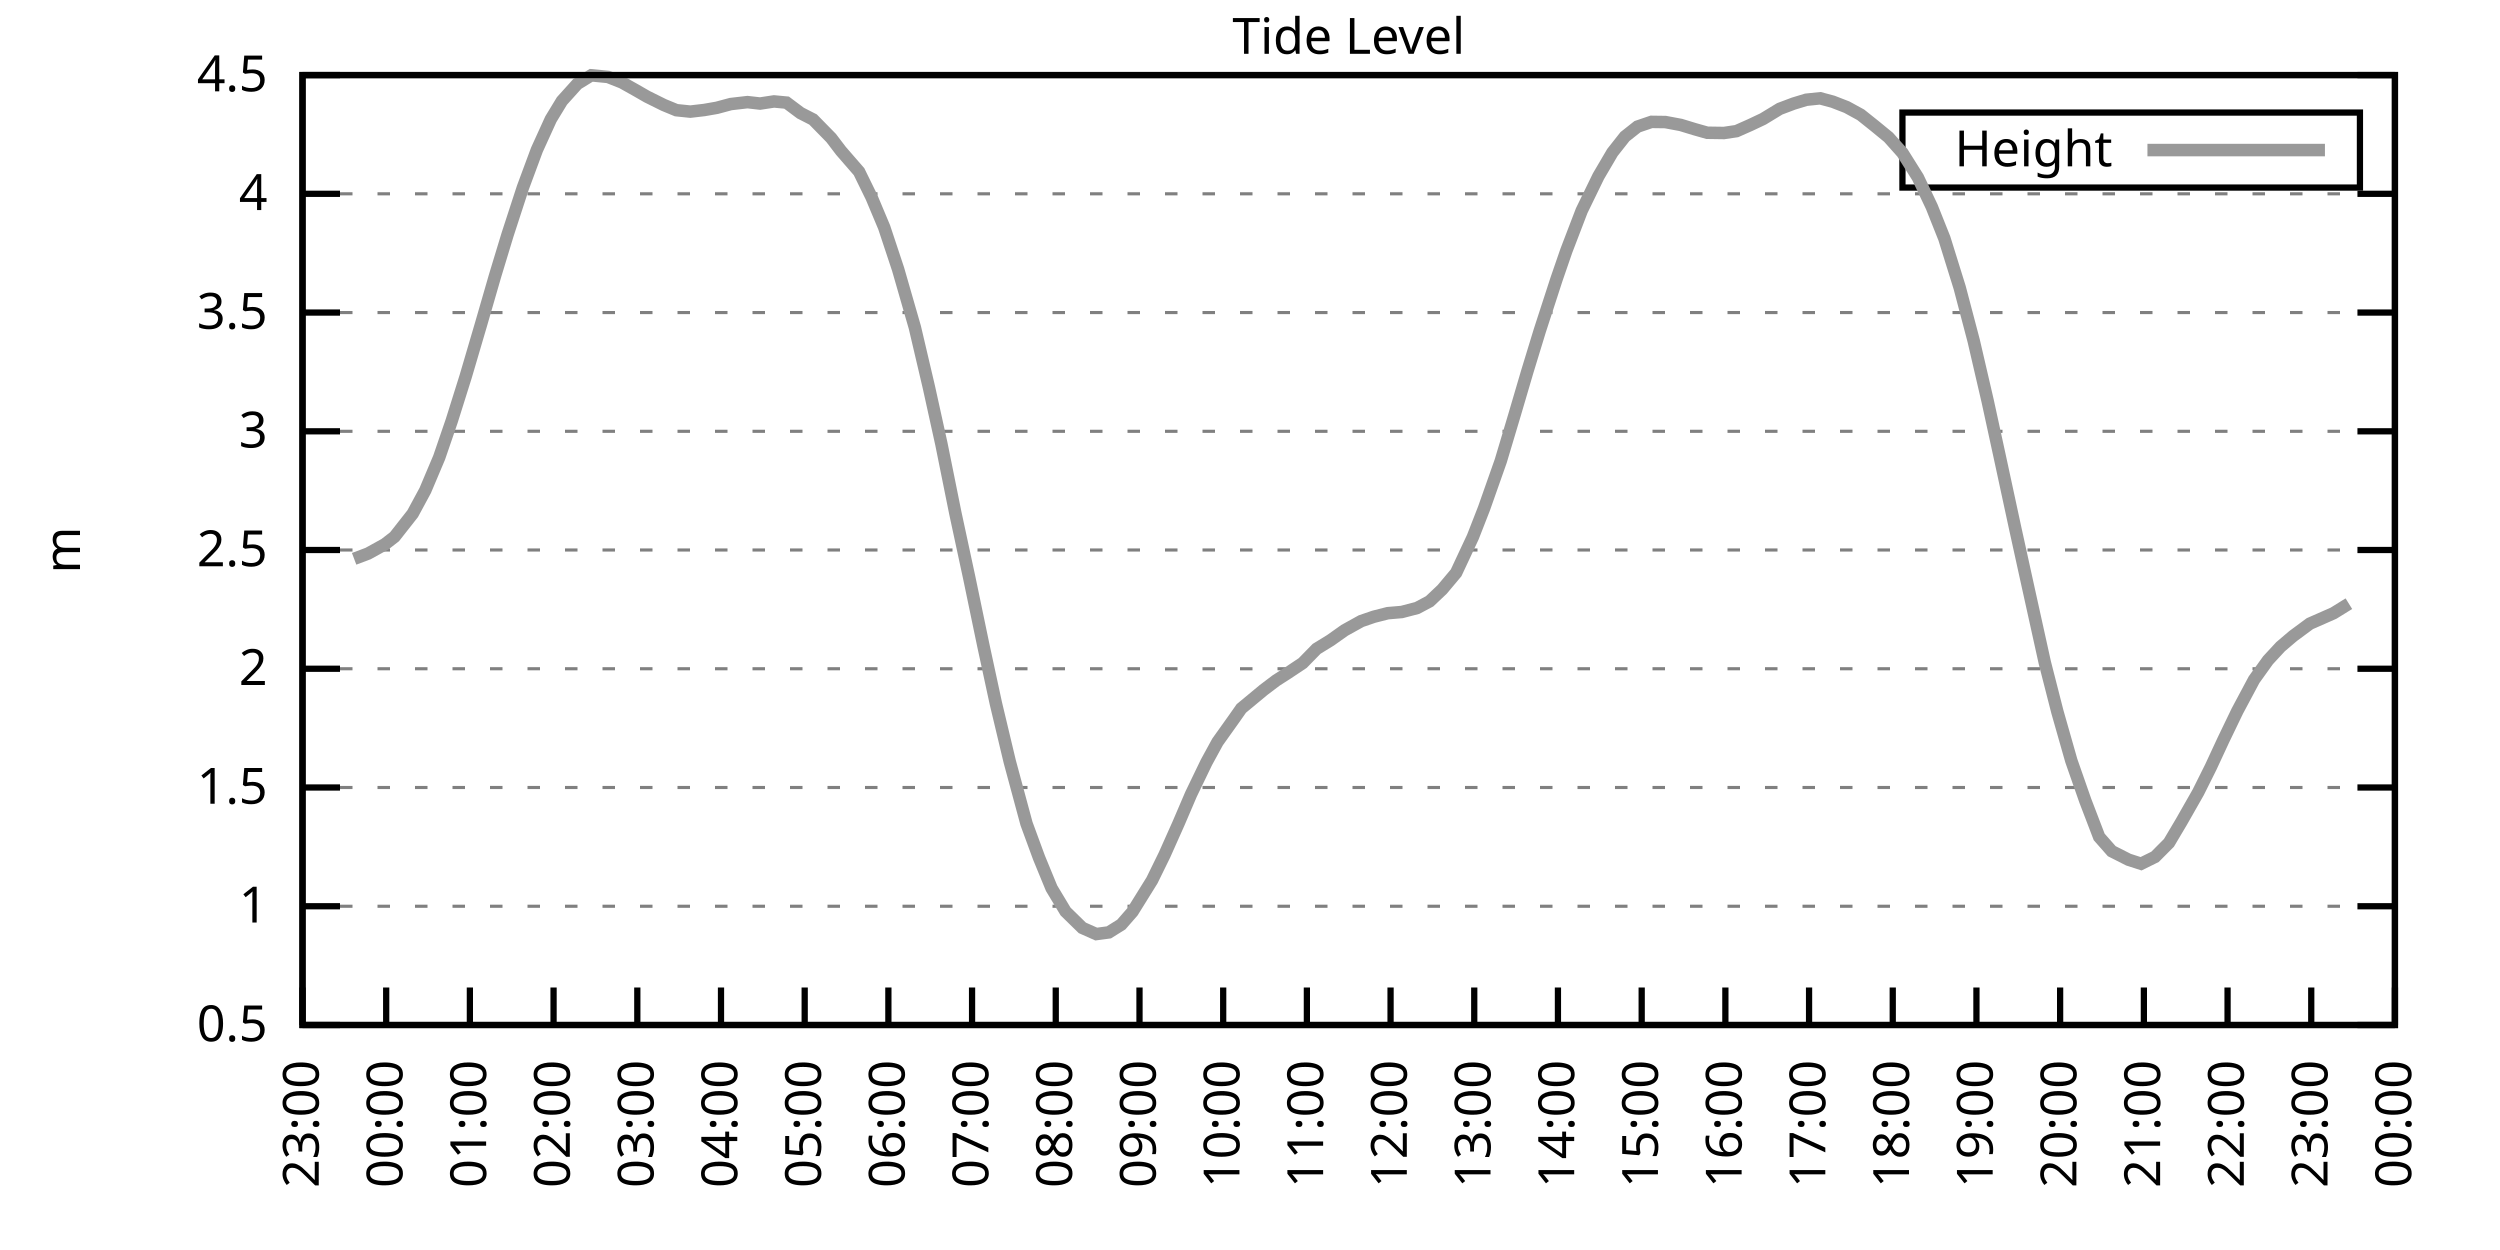
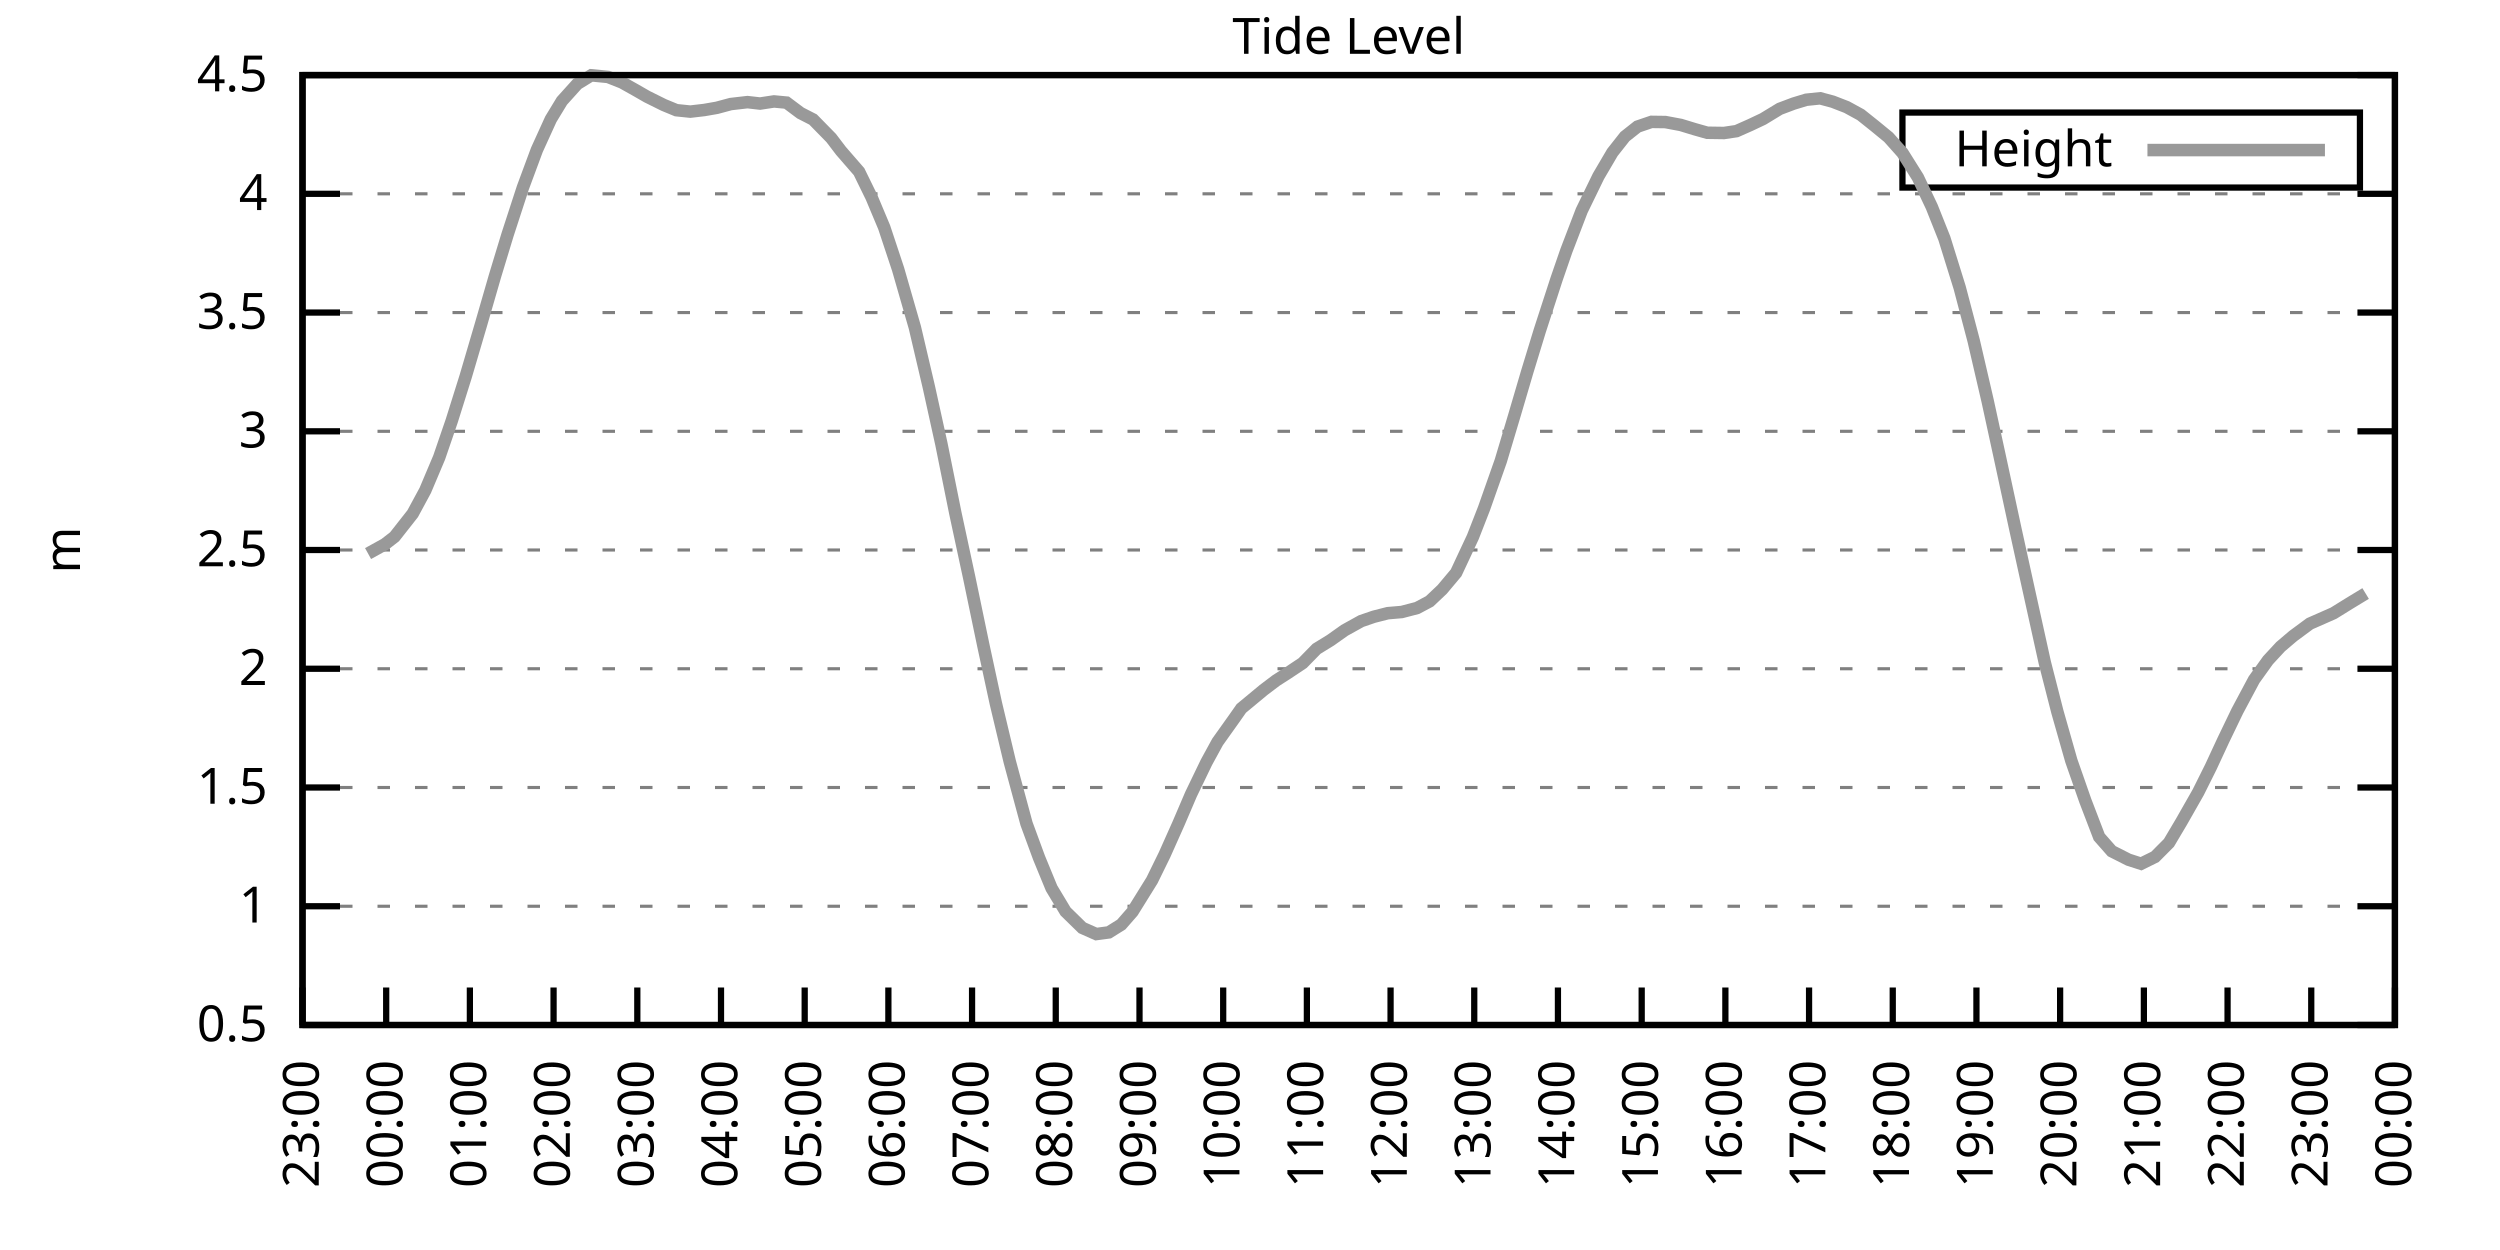
<svg xmlns="http://www.w3.org/2000/svg" xmlns:xlink="http://www.w3.org/1999/xlink" width="400" height="200" viewBox="0 0 400 200">
  <g id="gnuplot_canvas">
    <rect x="0" y="0" width="400" height="200" fill="none" />
    <defs>
      <circle id="gpDot" r="0.5" stroke-width="0.5" stroke="currentColor" />
      <path id="gpPt0" stroke-width="0.333" stroke="currentColor" d="M-1,0 h2 M0,-1 v2" />
      <path id="gpPt1" stroke-width="0.333" stroke="currentColor" d="M-1,-1 L1,1 M1,-1 L-1,1" />
      <path id="gpPt2" stroke-width="0.333" stroke="currentColor" d="M-1,0 L1,0 M0,-1 L0,1 M-1,-1 L1,1 M-1,1 L1,-1" />
      <rect id="gpPt3" stroke-width="0.333" stroke="currentColor" x="-1" y="-1" width="2" height="2" />
      <rect id="gpPt4" stroke-width="0.333" stroke="currentColor" fill="currentColor" x="-1" y="-1" width="2" height="2" />
      <circle id="gpPt5" stroke-width="0.333" stroke="currentColor" cx="0" cy="0" r="1" />
      <use xlink:href="#gpPt5" id="gpPt6" fill="currentColor" stroke="none" />
      <path id="gpPt7" stroke-width="0.333" stroke="currentColor" d="M0,-1.33 L-1.33,0.67 L1.33,0.67 z" />
      <use xlink:href="#gpPt7" id="gpPt8" fill="currentColor" stroke="none" />
      <use xlink:href="#gpPt7" id="gpPt9" stroke="currentColor" transform="rotate(180)" />
      <use xlink:href="#gpPt9" id="gpPt10" fill="currentColor" stroke="none" />
      <use xlink:href="#gpPt3" id="gpPt11" stroke="currentColor" transform="rotate(45)" />
      <use xlink:href="#gpPt11" id="gpPt12" fill="currentColor" stroke="none" />
      <path id="gpPt13" stroke-width="0.333" stroke="currentColor" d="M0,1.330 L1.265,0.411 L0.782,-1.067 L-0.782,-1.076 L-1.265,0.411 z" />
      <use xlink:href="#gpPt13" id="gpPt14" fill="currentColor" stroke="none" />
      <filter id="textbox" filterUnits="objectBoundingBox" x="0" y="0" height="1" width="1">
        <feFlood flood-color="white" flood-opacity="1" result="bgnd" />
        <feComposite in="SourceGraphic" in2="bgnd" operator="atop" />
      </filter>
      <filter id="greybox" filterUnits="objectBoundingBox" x="0" y="0" height="1" width="1">
        <feFlood flood-color="lightgrey" flood-opacity="1" result="grey" />
        <feComposite in="SourceGraphic" in2="grey" operator="atop" />
      </filter>
    </defs>
    <g fill="none" color="white" stroke="currentColor" stroke-width="1.00" stroke-linecap="butt" stroke-linejoin="miter">
</g>
    <g fill="none" color="black" stroke="currentColor" stroke-width="1.00" stroke-linecap="butt" stroke-linejoin="miter">
      <g stroke="none" shape-rendering="crispEdges">
        <polygon fill="rgb(255, 255, 255)" points="48.40,164.00 383.18,164.00 383.18,12.02 48.40,12.02 " />
      </g>
    </g>
    <g fill="none" color="black" stroke="currentColor" stroke-width="1.00" stroke-linecap="butt" stroke-linejoin="miter">
</g>
    <g fill="none" color="black" stroke="black" stroke-width="0.50" stroke-linecap="butt" stroke-linejoin="miter">
</g>
    <g fill="none" color="gray" stroke="currentColor" stroke-width="0.50" stroke-linecap="butt" stroke-linejoin="miter">
      <path stroke="gray" stroke-dasharray="2,4" class="gridline" d="M48.40,164.00 L383.19,164.00  " />
    </g>
    <g fill="none" color="gray" stroke="gray" stroke-width="1.00" stroke-linecap="butt" stroke-linejoin="miter">
</g>
    <g fill="none" color="black" stroke="currentColor" stroke-width="1.00" stroke-linecap="butt" stroke-linejoin="miter">
      <path stroke="black" d="M48.40,164.00 L54.40,164.00 M383.19,164.00 L377.19,164.00  " />
      <g transform="translate(42.80,166.60)" stroke="none" fill="black" font-family="Sans" font-size="8.00" text-anchor="end">
        <text>
          <tspan font-family="Sans"> 0.5</tspan>
        </text>
      </g>
    </g>
    <g fill="none" color="black" stroke="currentColor" stroke-width="1.00" stroke-linecap="butt" stroke-linejoin="miter">
</g>
    <g fill="none" color="black" stroke="black" stroke-width="0.50" stroke-linecap="butt" stroke-linejoin="miter">
</g>
    <g fill="none" color="gray" stroke="currentColor" stroke-width="0.50" stroke-linecap="butt" stroke-linejoin="miter">
      <path stroke="gray" stroke-dasharray="2,4" class="gridline" d="M48.40,145.00 L383.19,145.00  " />
    </g>
    <g fill="none" color="gray" stroke="gray" stroke-width="1.00" stroke-linecap="butt" stroke-linejoin="miter">
</g>
    <g fill="none" color="black" stroke="currentColor" stroke-width="1.00" stroke-linecap="butt" stroke-linejoin="miter">
      <path stroke="black" d="M48.40,145.00 L54.40,145.00 M383.19,145.00 L377.19,145.00  " />
      <g transform="translate(42.80,147.60)" stroke="none" fill="black" font-family="Sans" font-size="8.00" text-anchor="end">
        <text>
          <tspan font-family="Sans"> 1</tspan>
        </text>
      </g>
    </g>
    <g fill="none" color="black" stroke="currentColor" stroke-width="1.00" stroke-linecap="butt" stroke-linejoin="miter">
</g>
    <g fill="none" color="black" stroke="black" stroke-width="0.50" stroke-linecap="butt" stroke-linejoin="miter">
</g>
    <g fill="none" color="gray" stroke="currentColor" stroke-width="0.50" stroke-linecap="butt" stroke-linejoin="miter">
      <path stroke="gray" stroke-dasharray="2,4" class="gridline" d="M48.40,126.00 L383.19,126.00  " />
    </g>
    <g fill="none" color="gray" stroke="gray" stroke-width="1.00" stroke-linecap="butt" stroke-linejoin="miter">
</g>
    <g fill="none" color="black" stroke="currentColor" stroke-width="1.00" stroke-linecap="butt" stroke-linejoin="miter">
      <path stroke="black" d="M48.40,126.00 L54.40,126.00 M383.19,126.00 L377.19,126.00  " />
      <g transform="translate(42.80,128.60)" stroke="none" fill="black" font-family="Sans" font-size="8.00" text-anchor="end">
        <text>
          <tspan font-family="Sans"> 1.5</tspan>
        </text>
      </g>
    </g>
    <g fill="none" color="black" stroke="currentColor" stroke-width="1.00" stroke-linecap="butt" stroke-linejoin="miter">
</g>
    <g fill="none" color="black" stroke="black" stroke-width="0.50" stroke-linecap="butt" stroke-linejoin="miter">
</g>
    <g fill="none" color="gray" stroke="currentColor" stroke-width="0.50" stroke-linecap="butt" stroke-linejoin="miter">
      <path stroke="gray" stroke-dasharray="2,4" class="gridline" d="M48.40,107.00 L383.19,107.00  " />
    </g>
    <g fill="none" color="gray" stroke="gray" stroke-width="1.00" stroke-linecap="butt" stroke-linejoin="miter">
</g>
    <g fill="none" color="black" stroke="currentColor" stroke-width="1.00" stroke-linecap="butt" stroke-linejoin="miter">
      <path stroke="black" d="M48.40,107.00 L54.40,107.00 M383.19,107.00 L377.19,107.00  " />
      <g transform="translate(42.80,109.60)" stroke="none" fill="black" font-family="Sans" font-size="8.00" text-anchor="end">
        <text>
          <tspan font-family="Sans"> 2</tspan>
        </text>
      </g>
    </g>
    <g fill="none" color="black" stroke="currentColor" stroke-width="1.00" stroke-linecap="butt" stroke-linejoin="miter">
</g>
    <g fill="none" color="black" stroke="black" stroke-width="0.50" stroke-linecap="butt" stroke-linejoin="miter">
</g>
    <g fill="none" color="gray" stroke="currentColor" stroke-width="0.50" stroke-linecap="butt" stroke-linejoin="miter">
      <path stroke="gray" stroke-dasharray="2,4" class="gridline" d="M48.40,88.00 L383.19,88.00  " />
    </g>
    <g fill="none" color="gray" stroke="gray" stroke-width="1.00" stroke-linecap="butt" stroke-linejoin="miter">
</g>
    <g fill="none" color="black" stroke="currentColor" stroke-width="1.00" stroke-linecap="butt" stroke-linejoin="miter">
      <path stroke="black" d="M48.40,88.00 L54.40,88.00 M383.19,88.00 L377.19,88.00  " />
      <g transform="translate(42.80,90.60)" stroke="none" fill="black" font-family="Sans" font-size="8.00" text-anchor="end">
        <text>
          <tspan font-family="Sans"> 2.5</tspan>
        </text>
      </g>
    </g>
    <g fill="none" color="black" stroke="currentColor" stroke-width="1.00" stroke-linecap="butt" stroke-linejoin="miter">
</g>
    <g fill="none" color="black" stroke="black" stroke-width="0.50" stroke-linecap="butt" stroke-linejoin="miter">
</g>
    <g fill="none" color="gray" stroke="currentColor" stroke-width="0.50" stroke-linecap="butt" stroke-linejoin="miter">
      <path stroke="gray" stroke-dasharray="2,4" class="gridline" d="M48.40,69.01 L383.19,69.01  " />
    </g>
    <g fill="none" color="gray" stroke="gray" stroke-width="1.00" stroke-linecap="butt" stroke-linejoin="miter">
</g>
    <g fill="none" color="black" stroke="currentColor" stroke-width="1.00" stroke-linecap="butt" stroke-linejoin="miter">
      <path stroke="black" d="M48.40,69.01 L54.40,69.01 M383.19,69.01 L377.19,69.01  " />
      <g transform="translate(42.80,71.61)" stroke="none" fill="black" font-family="Sans" font-size="8.00" text-anchor="end">
        <text>
          <tspan font-family="Sans"> 3</tspan>
        </text>
      </g>
    </g>
    <g fill="none" color="black" stroke="currentColor" stroke-width="1.00" stroke-linecap="butt" stroke-linejoin="miter">
</g>
    <g fill="none" color="black" stroke="black" stroke-width="0.50" stroke-linecap="butt" stroke-linejoin="miter">
</g>
    <g fill="none" color="gray" stroke="currentColor" stroke-width="0.50" stroke-linecap="butt" stroke-linejoin="miter">
      <path stroke="gray" stroke-dasharray="2,4" class="gridline" d="M48.40,50.01 L383.19,50.01  " />
    </g>
    <g fill="none" color="gray" stroke="gray" stroke-width="1.00" stroke-linecap="butt" stroke-linejoin="miter">
</g>
    <g fill="none" color="black" stroke="currentColor" stroke-width="1.00" stroke-linecap="butt" stroke-linejoin="miter">
      <path stroke="black" d="M48.40,50.01 L54.40,50.01 M383.19,50.01 L377.19,50.01  " />
      <g transform="translate(42.80,52.61)" stroke="none" fill="black" font-family="Sans" font-size="8.00" text-anchor="end">
        <text>
          <tspan font-family="Sans"> 3.5</tspan>
        </text>
      </g>
    </g>
    <g fill="none" color="black" stroke="currentColor" stroke-width="1.00" stroke-linecap="butt" stroke-linejoin="miter">
</g>
    <g fill="none" color="black" stroke="black" stroke-width="0.50" stroke-linecap="butt" stroke-linejoin="miter">
</g>
    <g fill="none" color="gray" stroke="currentColor" stroke-width="0.50" stroke-linecap="butt" stroke-linejoin="miter">
      <path stroke="gray" stroke-dasharray="2,4" class="gridline" d="M48.40,31.01 L383.19,31.01  " />
    </g>
    <g fill="none" color="gray" stroke="gray" stroke-width="1.00" stroke-linecap="butt" stroke-linejoin="miter">
</g>
    <g fill="none" color="black" stroke="currentColor" stroke-width="1.00" stroke-linecap="butt" stroke-linejoin="miter">
      <path stroke="black" d="M48.40,31.01 L54.40,31.01 M383.19,31.01 L377.19,31.01  " />
      <g transform="translate(42.80,33.61)" stroke="none" fill="black" font-family="Sans" font-size="8.00" text-anchor="end">
        <text>
          <tspan font-family="Sans"> 4</tspan>
        </text>
      </g>
    </g>
    <g fill="none" color="black" stroke="currentColor" stroke-width="1.00" stroke-linecap="butt" stroke-linejoin="miter">
</g>
    <g fill="none" color="black" stroke="black" stroke-width="0.50" stroke-linecap="butt" stroke-linejoin="miter">
</g>
    <g fill="none" color="gray" stroke="currentColor" stroke-width="0.50" stroke-linecap="butt" stroke-linejoin="miter">
      <path stroke="gray" stroke-dasharray="2,4" class="gridline" d="M48.40,12.01 L383.19,12.01  " />
    </g>
    <g fill="none" color="gray" stroke="gray" stroke-width="1.00" stroke-linecap="butt" stroke-linejoin="miter">
</g>
    <g fill="none" color="black" stroke="currentColor" stroke-width="1.00" stroke-linecap="butt" stroke-linejoin="miter">
      <path stroke="black" d="M48.40,12.01 L54.40,12.01 M383.19,12.01 L377.19,12.01  " />
      <g transform="translate(42.80,14.61)" stroke="none" fill="black" font-family="Sans" font-size="8.00" text-anchor="end">
        <text>
          <tspan font-family="Sans"> 4.5</tspan>
        </text>
      </g>
    </g>
    <g fill="none" color="black" stroke="currentColor" stroke-width="1.00" stroke-linecap="butt" stroke-linejoin="miter">
      <path stroke="black" d="M48.40,164.00 L48.40,158.00  " />
      <g transform="translate(51.00,169.60) rotate(270.00)" stroke="none" fill="black" font-family="Sans" font-size="8.00" text-anchor="end">
        <text>
          <tspan font-family="Sans">23:00</tspan>
        </text>
      </g>
    </g>
    <g fill="none" color="black" stroke="currentColor" stroke-width="1.00" stroke-linecap="butt" stroke-linejoin="miter">
      <path stroke="black" d="M61.79,164.00 L61.79,158.00  " />
      <g transform="translate(64.39,169.60) rotate(270.00)" stroke="none" fill="black" font-family="Sans" font-size="8.00" text-anchor="end">
        <text>
          <tspan font-family="Sans">00:00</tspan>
        </text>
      </g>
    </g>
    <g fill="none" color="black" stroke="currentColor" stroke-width="1.00" stroke-linecap="butt" stroke-linejoin="miter">
      <path stroke="black" d="M75.18,164.00 L75.18,158.00  " />
      <g transform="translate(77.78,169.60) rotate(270.00)" stroke="none" fill="black" font-family="Sans" font-size="8.00" text-anchor="end">
        <text>
          <tspan font-family="Sans">01:00</tspan>
        </text>
      </g>
    </g>
    <g fill="none" color="black" stroke="currentColor" stroke-width="1.00" stroke-linecap="butt" stroke-linejoin="miter">
      <path stroke="black" d="M88.57,164.00 L88.57,158.00  " />
      <g transform="translate(91.17,169.60) rotate(270.00)" stroke="none" fill="black" font-family="Sans" font-size="8.00" text-anchor="end">
        <text>
          <tspan font-family="Sans">02:00</tspan>
        </text>
      </g>
    </g>
    <g fill="none" color="black" stroke="currentColor" stroke-width="1.00" stroke-linecap="butt" stroke-linejoin="miter">
      <path stroke="black" d="M101.97,164.00 L101.97,158.00  " />
      <g transform="translate(104.57,169.60) rotate(270.00)" stroke="none" fill="black" font-family="Sans" font-size="8.00" text-anchor="end">
        <text>
          <tspan font-family="Sans">03:00</tspan>
        </text>
      </g>
    </g>
    <g fill="none" color="black" stroke="currentColor" stroke-width="1.00" stroke-linecap="butt" stroke-linejoin="miter">
      <path stroke="black" d="M115.36,164.00 L115.36,158.00  " />
      <g transform="translate(117.96,169.60) rotate(270.00)" stroke="none" fill="black" font-family="Sans" font-size="8.00" text-anchor="end">
        <text>
          <tspan font-family="Sans">04:00</tspan>
        </text>
      </g>
    </g>
    <g fill="none" color="black" stroke="currentColor" stroke-width="1.00" stroke-linecap="butt" stroke-linejoin="miter">
      <path stroke="black" d="M128.75,164.00 L128.75,158.00  " />
      <g transform="translate(131.35,169.60) rotate(270.00)" stroke="none" fill="black" font-family="Sans" font-size="8.00" text-anchor="end">
        <text>
          <tspan font-family="Sans">05:00</tspan>
        </text>
      </g>
    </g>
    <g fill="none" color="black" stroke="currentColor" stroke-width="1.00" stroke-linecap="butt" stroke-linejoin="miter">
      <path stroke="black" d="M142.14,164.00 L142.14,158.00  " />
      <g transform="translate(144.74,169.60) rotate(270.00)" stroke="none" fill="black" font-family="Sans" font-size="8.00" text-anchor="end">
        <text>
          <tspan font-family="Sans">06:00</tspan>
        </text>
      </g>
    </g>
    <g fill="none" color="black" stroke="currentColor" stroke-width="1.00" stroke-linecap="butt" stroke-linejoin="miter">
      <path stroke="black" d="M155.53,164.00 L155.53,158.00  " />
      <g transform="translate(158.13,169.60) rotate(270.00)" stroke="none" fill="black" font-family="Sans" font-size="8.00" text-anchor="end">
        <text>
          <tspan font-family="Sans">07:00</tspan>
        </text>
      </g>
    </g>
    <g fill="none" color="black" stroke="currentColor" stroke-width="1.00" stroke-linecap="butt" stroke-linejoin="miter">
      <path stroke="black" d="M168.92,164.00 L168.92,158.00  " />
      <g transform="translate(171.52,169.60) rotate(270.00)" stroke="none" fill="black" font-family="Sans" font-size="8.00" text-anchor="end">
        <text>
          <tspan font-family="Sans">08:00</tspan>
        </text>
      </g>
    </g>
    <g fill="none" color="black" stroke="currentColor" stroke-width="1.00" stroke-linecap="butt" stroke-linejoin="miter">
      <path stroke="black" d="M182.32,164.00 L182.32,158.00  " />
      <g transform="translate(184.92,169.60) rotate(270.00)" stroke="none" fill="black" font-family="Sans" font-size="8.00" text-anchor="end">
        <text>
          <tspan font-family="Sans">09:00</tspan>
        </text>
      </g>
    </g>
    <g fill="none" color="black" stroke="currentColor" stroke-width="1.00" stroke-linecap="butt" stroke-linejoin="miter">
      <path stroke="black" d="M195.71,164.00 L195.71,158.00  " />
      <g transform="translate(198.31,169.60) rotate(270.00)" stroke="none" fill="black" font-family="Sans" font-size="8.00" text-anchor="end">
        <text>
          <tspan font-family="Sans">10:00</tspan>
        </text>
      </g>
    </g>
    <g fill="none" color="black" stroke="currentColor" stroke-width="1.00" stroke-linecap="butt" stroke-linejoin="miter">
      <path stroke="black" d="M209.10,164.00 L209.10,158.00  " />
      <g transform="translate(211.70,169.60) rotate(270.00)" stroke="none" fill="black" font-family="Sans" font-size="8.00" text-anchor="end">
        <text>
          <tspan font-family="Sans">11:00</tspan>
        </text>
      </g>
    </g>
    <g fill="none" color="black" stroke="currentColor" stroke-width="1.00" stroke-linecap="butt" stroke-linejoin="miter">
      <path stroke="black" d="M222.49,164.00 L222.49,158.00  " />
      <g transform="translate(225.09,169.60) rotate(270.00)" stroke="none" fill="black" font-family="Sans" font-size="8.00" text-anchor="end">
        <text>
          <tspan font-family="Sans">12:00</tspan>
        </text>
      </g>
    </g>
    <g fill="none" color="black" stroke="currentColor" stroke-width="1.00" stroke-linecap="butt" stroke-linejoin="miter">
      <path stroke="black" d="M235.88,164.00 L235.88,158.00  " />
      <g transform="translate(238.48,169.60) rotate(270.00)" stroke="none" fill="black" font-family="Sans" font-size="8.00" text-anchor="end">
        <text>
          <tspan font-family="Sans">13:00</tspan>
        </text>
      </g>
    </g>
    <g fill="none" color="black" stroke="currentColor" stroke-width="1.00" stroke-linecap="butt" stroke-linejoin="miter">
      <path stroke="black" d="M249.27,164.00 L249.27,158.00  " />
      <g transform="translate(251.87,169.60) rotate(270.00)" stroke="none" fill="black" font-family="Sans" font-size="8.00" text-anchor="end">
        <text>
          <tspan font-family="Sans">14:00</tspan>
        </text>
      </g>
    </g>
    <g fill="none" color="black" stroke="currentColor" stroke-width="1.00" stroke-linecap="butt" stroke-linejoin="miter">
      <path stroke="black" d="M262.67,164.00 L262.67,158.00  " />
      <g transform="translate(265.27,169.60) rotate(270.00)" stroke="none" fill="black" font-family="Sans" font-size="8.00" text-anchor="end">
        <text>
          <tspan font-family="Sans">15:00</tspan>
        </text>
      </g>
    </g>
    <g fill="none" color="black" stroke="currentColor" stroke-width="1.00" stroke-linecap="butt" stroke-linejoin="miter">
      <path stroke="black" d="M276.06,164.00 L276.06,158.00  " />
      <g transform="translate(278.66,169.60) rotate(270.00)" stroke="none" fill="black" font-family="Sans" font-size="8.00" text-anchor="end">
        <text>
          <tspan font-family="Sans">16:00</tspan>
        </text>
      </g>
    </g>
    <g fill="none" color="black" stroke="currentColor" stroke-width="1.00" stroke-linecap="butt" stroke-linejoin="miter">
      <path stroke="black" d="M289.45,164.00 L289.45,158.00  " />
      <g transform="translate(292.05,169.60) rotate(270.00)" stroke="none" fill="black" font-family="Sans" font-size="8.00" text-anchor="end">
        <text>
          <tspan font-family="Sans">17:00</tspan>
        </text>
      </g>
    </g>
    <g fill="none" color="black" stroke="currentColor" stroke-width="1.00" stroke-linecap="butt" stroke-linejoin="miter">
      <path stroke="black" d="M302.84,164.00 L302.84,158.00  " />
      <g transform="translate(305.44,169.60) rotate(270.00)" stroke="none" fill="black" font-family="Sans" font-size="8.00" text-anchor="end">
        <text>
          <tspan font-family="Sans">18:00</tspan>
        </text>
      </g>
    </g>
    <g fill="none" color="black" stroke="currentColor" stroke-width="1.00" stroke-linecap="butt" stroke-linejoin="miter">
      <path stroke="black" d="M316.23,164.00 L316.23,158.00  " />
      <g transform="translate(318.83,169.60) rotate(270.00)" stroke="none" fill="black" font-family="Sans" font-size="8.00" text-anchor="end">
        <text>
          <tspan font-family="Sans">19:00</tspan>
        </text>
      </g>
    </g>
    <g fill="none" color="black" stroke="currentColor" stroke-width="1.00" stroke-linecap="butt" stroke-linejoin="miter">
      <path stroke="black" d="M329.62,164.00 L329.62,158.00  " />
      <g transform="translate(332.22,169.60) rotate(270.00)" stroke="none" fill="black" font-family="Sans" font-size="8.00" text-anchor="end">
        <text>
          <tspan font-family="Sans">20:00</tspan>
        </text>
      </g>
    </g>
    <g fill="none" color="black" stroke="currentColor" stroke-width="1.00" stroke-linecap="butt" stroke-linejoin="miter">
      <path stroke="black" d="M343.02,164.00 L343.02,158.00  " />
      <g transform="translate(345.62,169.60) rotate(270.00)" stroke="none" fill="black" font-family="Sans" font-size="8.00" text-anchor="end">
        <text>
          <tspan font-family="Sans">21:00</tspan>
        </text>
      </g>
    </g>
    <g fill="none" color="black" stroke="currentColor" stroke-width="1.00" stroke-linecap="butt" stroke-linejoin="miter">
      <path stroke="black" d="M356.41,164.00 L356.41,158.00  " />
      <g transform="translate(359.01,169.60) rotate(270.00)" stroke="none" fill="black" font-family="Sans" font-size="8.00" text-anchor="end">
        <text>
          <tspan font-family="Sans">22:00</tspan>
        </text>
      </g>
    </g>
    <g fill="none" color="black" stroke="currentColor" stroke-width="1.00" stroke-linecap="butt" stroke-linejoin="miter">
      <path stroke="black" d="M369.80,164.00 L369.80,158.00  " />
      <g transform="translate(372.40,169.60) rotate(270.00)" stroke="none" fill="black" font-family="Sans" font-size="8.00" text-anchor="end">
        <text>
          <tspan font-family="Sans">23:00</tspan>
        </text>
      </g>
    </g>
    <g fill="none" color="black" stroke="currentColor" stroke-width="1.00" stroke-linecap="butt" stroke-linejoin="miter">
      <path stroke="black" d="M383.19,164.00 L383.19,158.00  " />
      <g transform="translate(385.79,169.60) rotate(270.00)" stroke="none" fill="black" font-family="Sans" font-size="8.00" text-anchor="end">
        <text>
          <tspan font-family="Sans">00:00</tspan>
        </text>
      </g>
    </g>
    <g fill="none" color="black" stroke="currentColor" stroke-width="1.00" stroke-linecap="butt" stroke-linejoin="miter">
</g>
    <g fill="none" color="black" stroke="currentColor" stroke-width="1.00" stroke-linecap="butt" stroke-linejoin="miter">
      <path stroke="black" d="M48.40,12.01 L48.40,164.00 L383.19,164.00 L383.19,12.01 L48.40,12.01 Z  " />
    </g>
    <g fill="none" color="black" stroke="currentColor" stroke-width="1.00" stroke-linecap="butt" stroke-linejoin="miter">
</g>
    <g fill="none" color="black" stroke="currentColor" stroke-width="1.00" stroke-linecap="butt" stroke-linejoin="miter">
      <path stroke="black" d="M304.39,30.01 L304.39,18.01 L377.59,18.01 L377.59,30.01 L304.39,30.01 Z  " />
    </g>
    <g id="Tide_level_plot_1">
      <g fill="none" color="white" stroke="black" stroke-width="2.00" stroke-linecap="butt" stroke-linejoin="miter">
</g>
      <g fill="none" color="black" stroke="currentColor" stroke-width="2.00" stroke-linecap="butt" stroke-linejoin="miter">
        <g transform="translate(337.99,26.61)" stroke="none" fill="black" font-family="Sans" font-size="8.00" text-anchor="end">
          <text>
            <tspan font-family="Sans">Height</tspan>
          </text>
        </g>
      </g>
      <g fill="none" color="black" stroke="currentColor" stroke-width="2.00" stroke-linecap="butt" stroke-linejoin="miter">
-         <path stroke="rgb(153, 153, 153)" d="M343.59,24.01 L371.99,24.01 M56.66,89.41 L58.89,88.57 L61.57,87.09 L63.13,85.88 L66.03,82.19 L68.04,78.47   L70.27,73.19 L72.28,67.33 L74.51,60.23 L76.97,51.87 L79.20,44.16 L81.21,37.54 L83.66,30.02 L85.90,23.98   L88.13,19.08 L89.91,16.15 L92.37,13.42 L94.60,12.05 L97.28,12.31 L99.51,13.19 L101.74,14.44 L103.53,15.47   L106.21,16.80 L108.22,17.63 L110.45,17.86 L112.68,17.60 L114.69,17.25 L116.92,16.65 L119.60,16.34 L121.61,16.57   L123.84,16.23 L125.85,16.42 L128.08,18.09 L130.09,19.12 L132.99,22.08 L134.55,24.13 L137.45,27.47 L139.46,31.58   L141.47,36.37 L143.70,43.09 L146.38,52.40 L148.61,61.90 L150.62,71.02 L152.85,82.08 L155.09,92.49 L157.32,103.20   L159.33,112.51 L161.56,121.86 L164.24,131.78 L166.25,137.25 L168.25,142.11 L170.49,145.84 L173.17,148.46 L175.40,149.45   L177.41,149.18 L179.41,147.93 L181.20,145.88 L184.32,140.86 L186.33,136.76 L188.57,131.74 L190.57,127.07 L193.03,121.97   L194.81,118.71 L197.49,114.95 L198.61,113.35 L202.18,110.39 L204.19,108.87 L205.97,107.73 L208.43,106.09 L210.66,103.81   L212.89,102.44 L215.13,100.85 L217.80,99.37 L219.81,98.68 L222.04,98.11 L224.28,97.92 L226.73,97.28 L228.74,96.21   L230.75,94.31 L232.98,91.65 L235.66,85.92 L237.44,81.36 L240.12,73.76 L242.36,66.27 L244.36,59.47 L246.37,52.90   L249.05,44.65 L250.61,40.13 L253.07,33.71 L255.75,28.20 L257.98,24.40 L259.99,21.85 L262.00,20.26 L264.23,19.50   L266.46,19.53 L268.92,19.99 L271.15,20.67 L273.16,21.24 L275.83,21.28 L277.84,20.98 L280.07,19.99 L282.08,19.04   L284.76,17.41 L286.99,16.57 L289.00,15.96 L291.23,15.73 L293.24,16.27 L295.48,17.14 L297.71,18.36 L299.94,20.14   L302.17,21.97 L304.40,24.47 L306.86,28.39 L309.09,33.10 L311.10,38.15 L313.55,46.02 L315.79,54.53 L318.02,64.14   L320.03,73.38 L322.48,84.74 L324.49,93.89 L327.17,106.02 L329.18,113.88 L331.41,121.71 L333.64,128.09 L335.87,133.91   L337.88,136.19 L340.56,137.55 L342.57,138.20 L344.80,137.10 L347.03,134.86 L349.04,131.47 L351.72,126.76 L353.73,122.73   L355.74,118.40 L357.97,113.77 L360.65,108.75 L362.88,105.64 L364.89,103.47 L366.90,101.76 L369.58,99.78 L371.81,98.80   L373.37,98.11 L375.82,96.59  " />
+         <path stroke="rgb(153, 153, 153)" d="M343.59,24.01 L371.99,24.01 M58.89,88.57 L61.57,87.09 L63.13,85.88 L66.03,82.19 L68.04,78.47 L70.27,73.19   L72.28,67.33 L74.51,60.23 L76.97,51.87 L79.20,44.16 L81.21,37.54 L83.66,30.02 L85.90,23.98 L88.13,19.08   L89.91,16.15 L92.37,13.42 L94.60,12.05 L97.28,12.31 L99.51,13.19 L101.74,14.44 L103.53,15.47 L106.21,16.80   L108.22,17.63 L110.45,17.86 L112.68,17.60 L114.69,17.25 L116.92,16.65 L119.60,16.34 L121.61,16.57 L123.84,16.23   L125.85,16.42 L128.08,18.09 L130.09,19.12 L132.99,22.08 L134.55,24.13 L137.45,27.47 L139.46,31.58 L141.47,36.37   L143.70,43.09 L146.38,52.40 L148.61,61.90 L150.62,71.02 L152.85,82.08 L155.09,92.49 L157.32,103.20 L159.33,112.51   L161.56,121.86 L164.24,131.78 L166.25,137.25 L168.25,142.11 L170.49,145.84 L173.17,148.46 L175.40,149.45 L177.41,149.18   L179.41,147.93 L181.20,145.88 L184.32,140.86 L186.33,136.76 L188.57,131.74 L190.57,127.07 L193.03,121.97 L194.81,118.71   L197.49,114.95 L198.61,113.35 L202.18,110.39 L204.19,108.87 L205.97,107.73 L208.43,106.09 L210.66,103.81 L212.89,102.44   L215.13,100.85 L217.80,99.37 L219.81,98.68 L222.04,98.11 L224.28,97.92 L226.73,97.28 L228.74,96.21 L230.75,94.31   L232.98,91.65 L235.66,85.92 L237.44,81.36 L240.12,73.76 L242.36,66.27 L244.36,59.47 L246.37,52.90 L249.05,44.65   L250.61,40.13 L253.07,33.71 L255.75,28.20 L257.98,24.40 L259.99,21.85 L262.00,20.26 L264.23,19.50 L266.46,19.53   L268.92,19.99 L271.15,20.67 L273.16,21.24 L275.83,21.28 L277.84,20.98 L280.07,19.99 L282.08,19.04 L284.76,17.41   L286.99,16.57 L289.00,15.96 L291.23,15.73 L293.24,16.27 L295.48,17.14 L297.71,18.36 L299.94,20.14 L302.17,21.97   L304.40,24.47 L306.86,28.39 L309.09,33.10 L311.10,38.15 L313.55,46.02 L315.79,54.53 L318.02,64.14 L320.03,73.38   L322.48,84.74 L324.49,93.89 L327.17,106.02 L329.18,113.88 L331.41,121.71 L333.64,128.09 L335.87,133.91 L337.88,136.19   L340.56,137.55 L342.57,138.20 L344.80,137.10 L347.03,134.86 L349.04,131.47 L351.72,126.76 L353.73,122.73 L355.74,118.40   L357.97,113.77 L360.65,108.75 L362.88,105.64 L364.89,103.47 L366.90,101.76 L369.58,99.78 L371.81,98.80 L373.37,98.11   L375.82,96.59 L378.50,94.96  " />
      </g>
    </g>
    <g fill="none" color="black" stroke="currentColor" stroke-width="2.00" stroke-linecap="butt" stroke-linejoin="miter">
</g>
    <g fill="none" color="black" stroke="black" stroke-width="1.00" stroke-linecap="butt" stroke-linejoin="miter">
</g>
    <g fill="none" color="black" stroke="currentColor" stroke-width="1.00" stroke-linecap="butt" stroke-linejoin="miter">
      <path stroke="black" d="M48.40,12.01 L48.40,164.00 L383.19,164.00 L383.19,12.01 L48.40,12.01 Z  " />
      <g transform="translate(12.80,88.01) rotate(270.00)" stroke="none" fill="black" font-family="Sans" font-size="8.00" text-anchor="middle">
        <text>
          <tspan font-family="Sans">m</tspan>
        </text>
      </g>
    </g>
    <g fill="none" color="black" stroke="currentColor" stroke-width="1.00" stroke-linecap="butt" stroke-linejoin="miter">
</g>
    <g fill="none" color="black" stroke="currentColor" stroke-width="1.00" stroke-linecap="butt" stroke-linejoin="miter">
      <g transform="translate(215.79,8.61)" stroke="none" fill="black" font-family="Sans" font-size="8.00" text-anchor="middle">
        <text>
          <tspan font-family="Sans">Tide Level</tspan>
        </text>
      </g>
    </g>
    <g fill="none" color="black" stroke="currentColor" stroke-width="1.00" stroke-linecap="butt" stroke-linejoin="miter">
</g>
  </g>
</svg>
